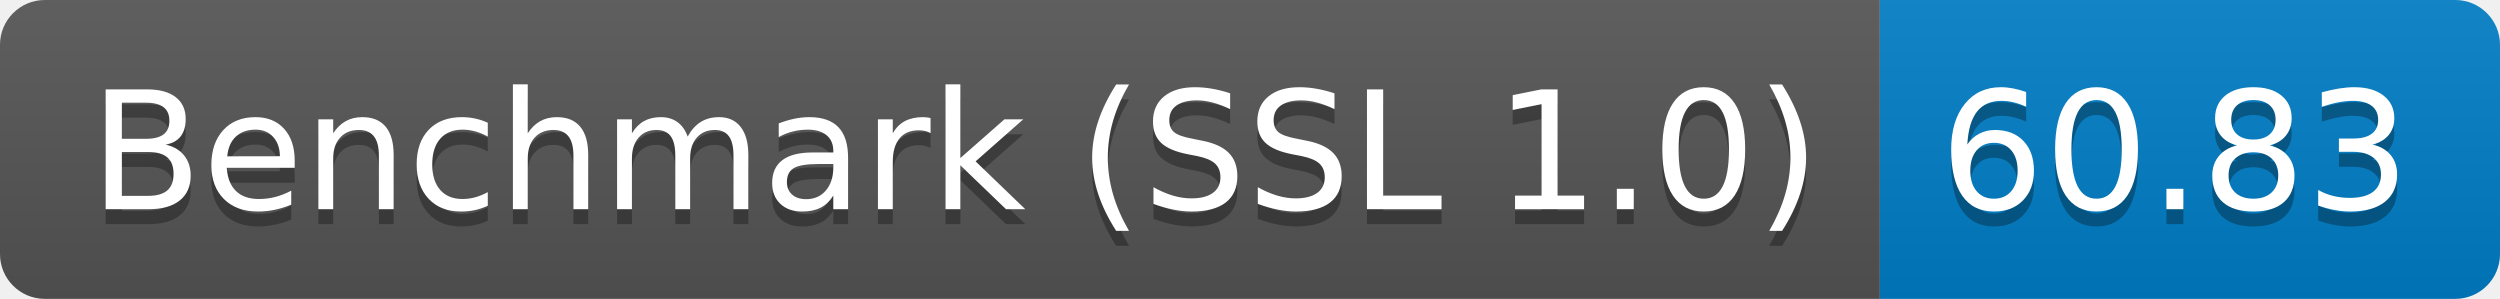
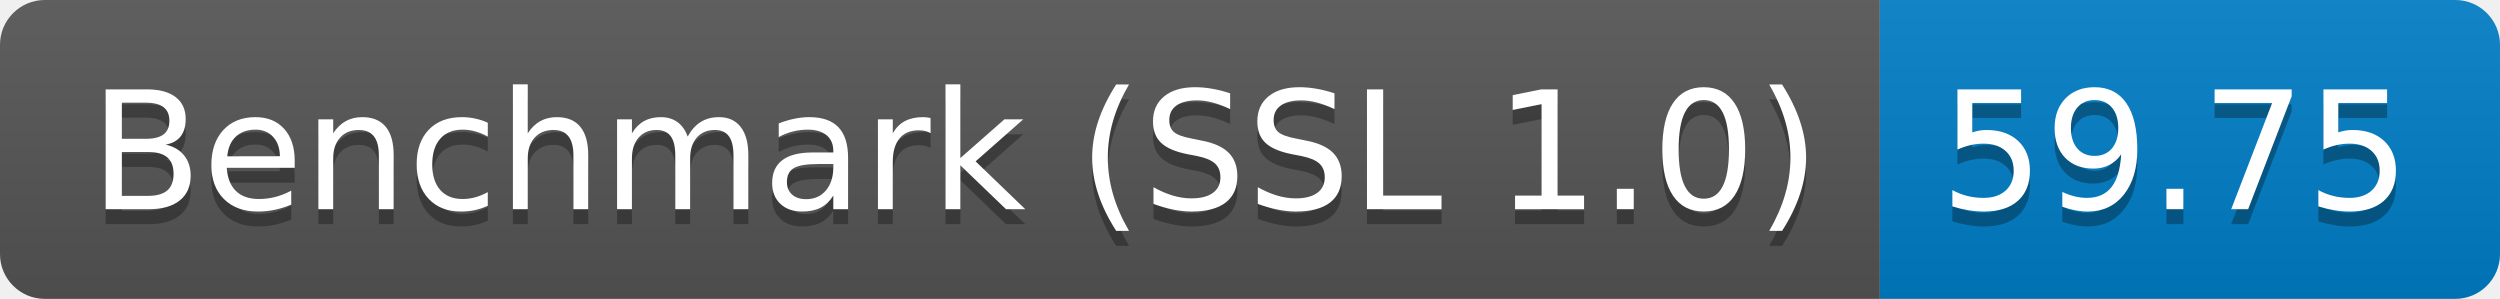
<svg xmlns="http://www.w3.org/2000/svg" height="20" width="167.3">
  <linearGradient id="smooth" x2="0" y2="100%">
    <stop offset="0" stop-color="#bbb" stop-opacity=".1" />
    <stop offset="1" stop-opacity=".1" />
  </linearGradient>
  <clipPath id="round">
    <rect fill="#fff" height="20" rx="3" width="167.3" />
  </clipPath>
  <g clip-path="url(#round)">
    <rect fill="#555" height="20" width="125.8" />
    <rect fill="#007ec6" height="20" width="41.5" x="125.8" />
    <rect fill="url(#smooth)" height="20" width="167.3" />
  </g>
  <g fill="#fff" font-family="DejaVu Sans,Verdana,Geneva,sans-serif" font-size="110" text-anchor="middle">
    <text fill="#010101" fill-opacity=".3" lengthAdjust="spacing" textLength="1158.0" transform="scale(0.1)" x="639.0" y="150">Benchmark (SSL 1.0)</text>
    <text lengthAdjust="spacing" textLength="1158.0" transform="scale(0.1)" x="639.0" y="140">Benchmark (SSL 1.0)</text>
-     <text fill="#010101" fill-opacity=".3" lengthAdjust="spacing" textLength="315.0" transform="scale(0.1)" x="1455.5" y="150">60.83</text>
-     <text lengthAdjust="spacing" textLength="315.0" transform="scale(0.1)" x="1455.5" y="140">60.83</text>
+     <text fill="#010101" fill-opacity=".3" lengthAdjust="spacing" textLength="315.0" transform="scale(0.1)" x="1455.5" y="150">59.75</text>
+     <text lengthAdjust="spacing" textLength="315.0" transform="scale(0.1)" x="1455.5" y="140">59.75</text>
  </g>
</svg>
